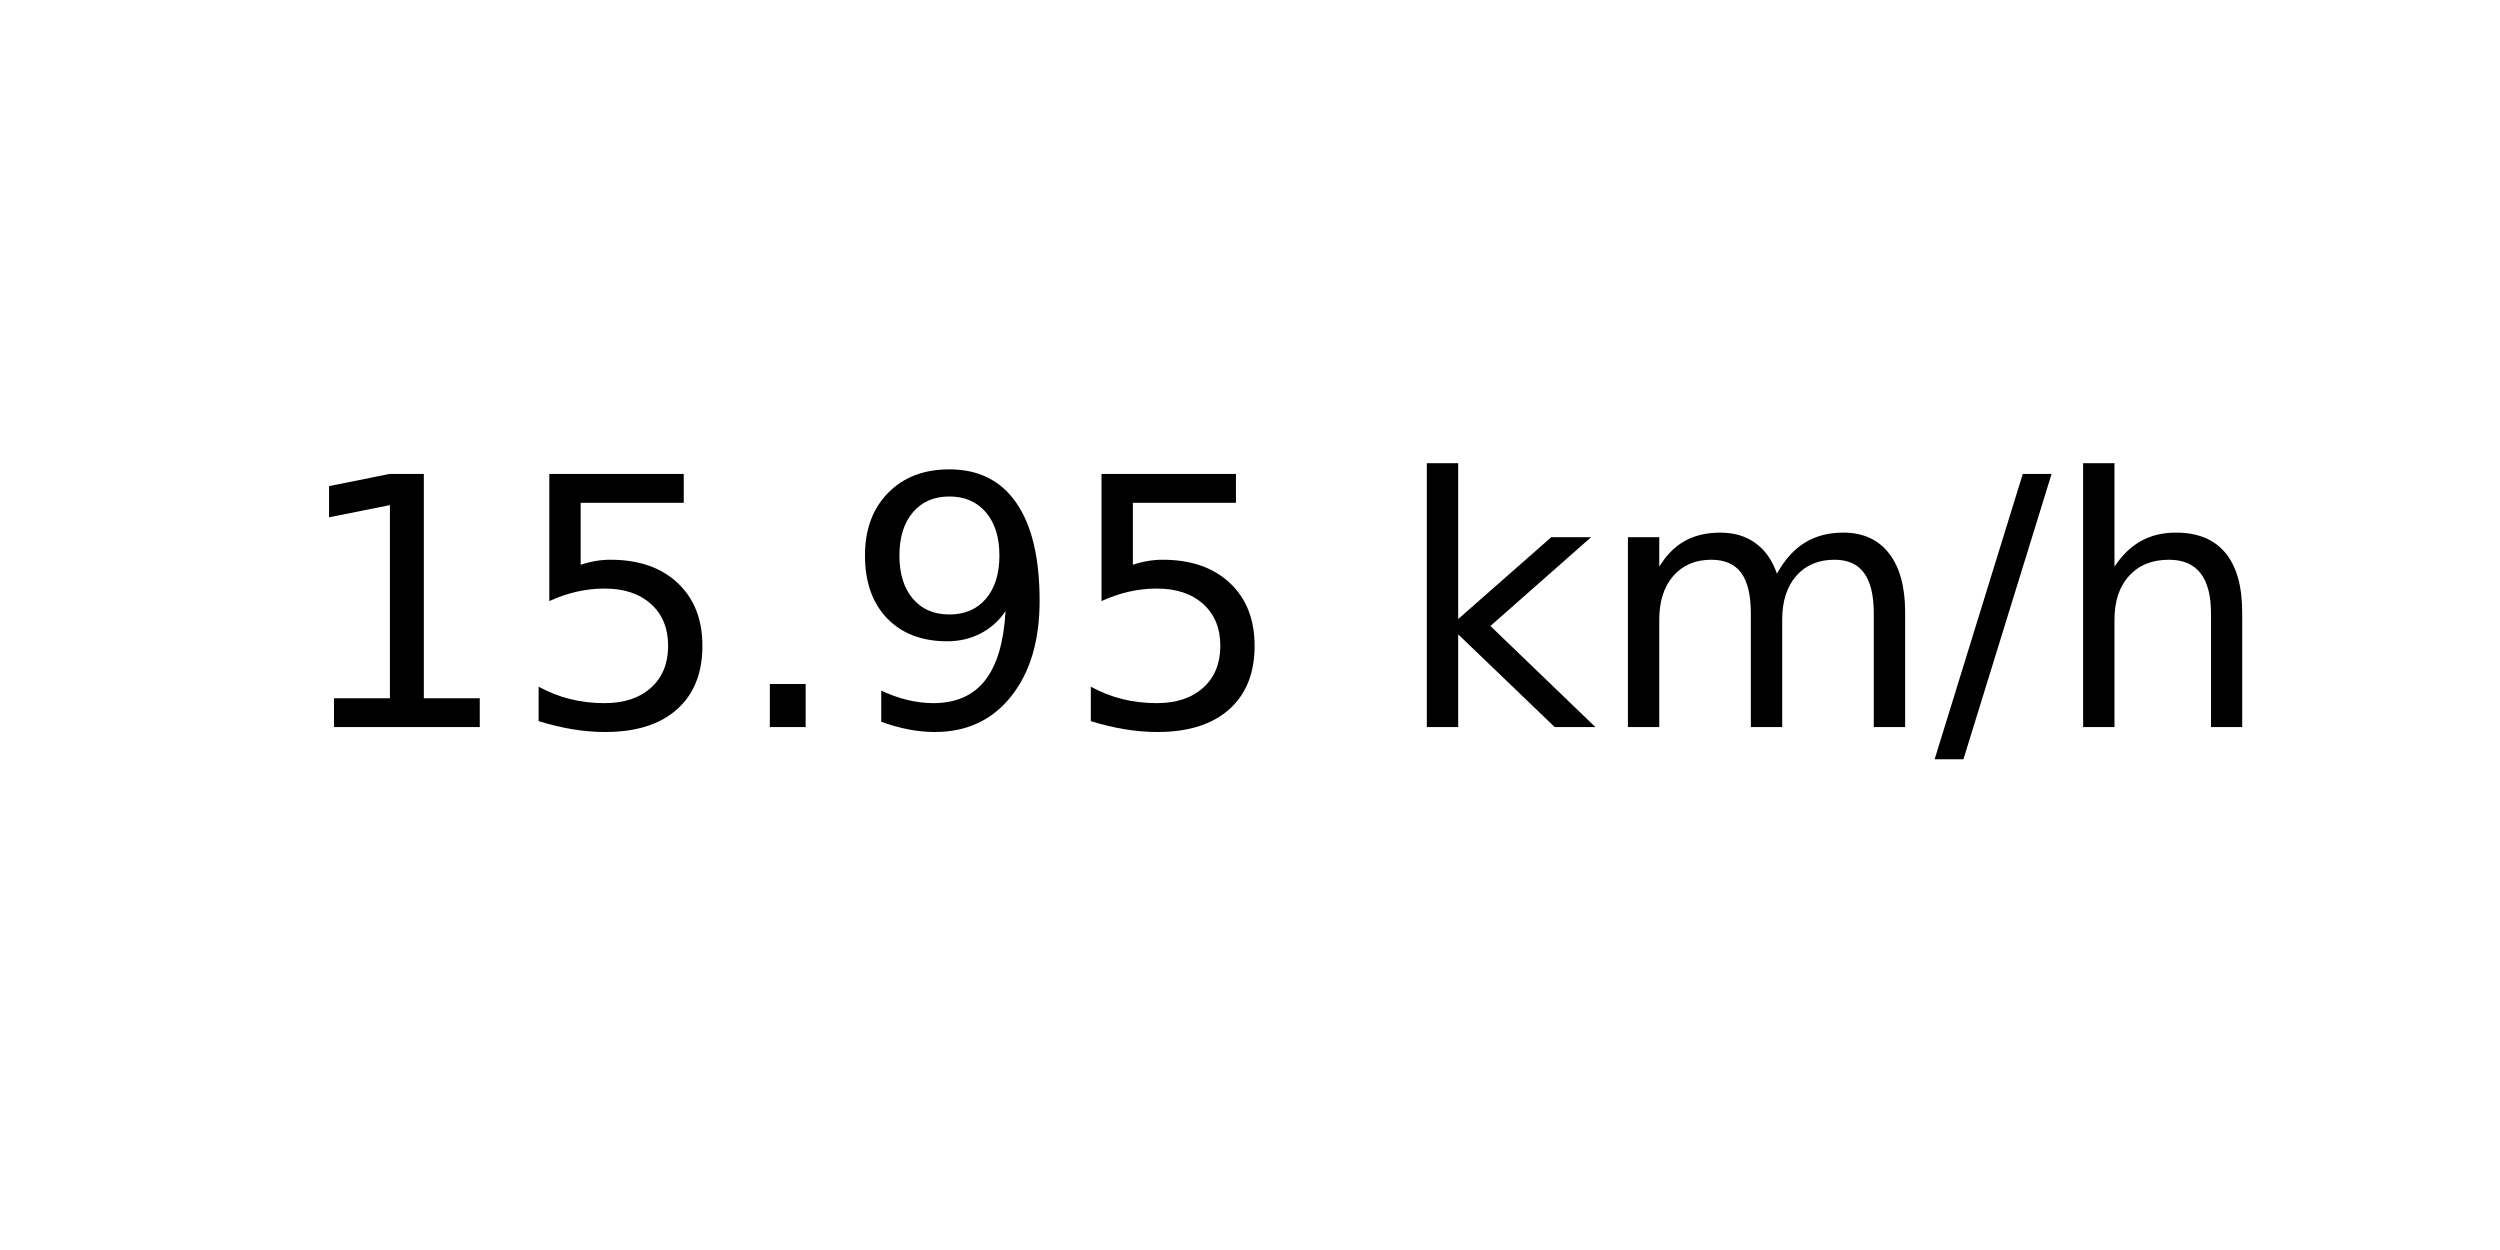
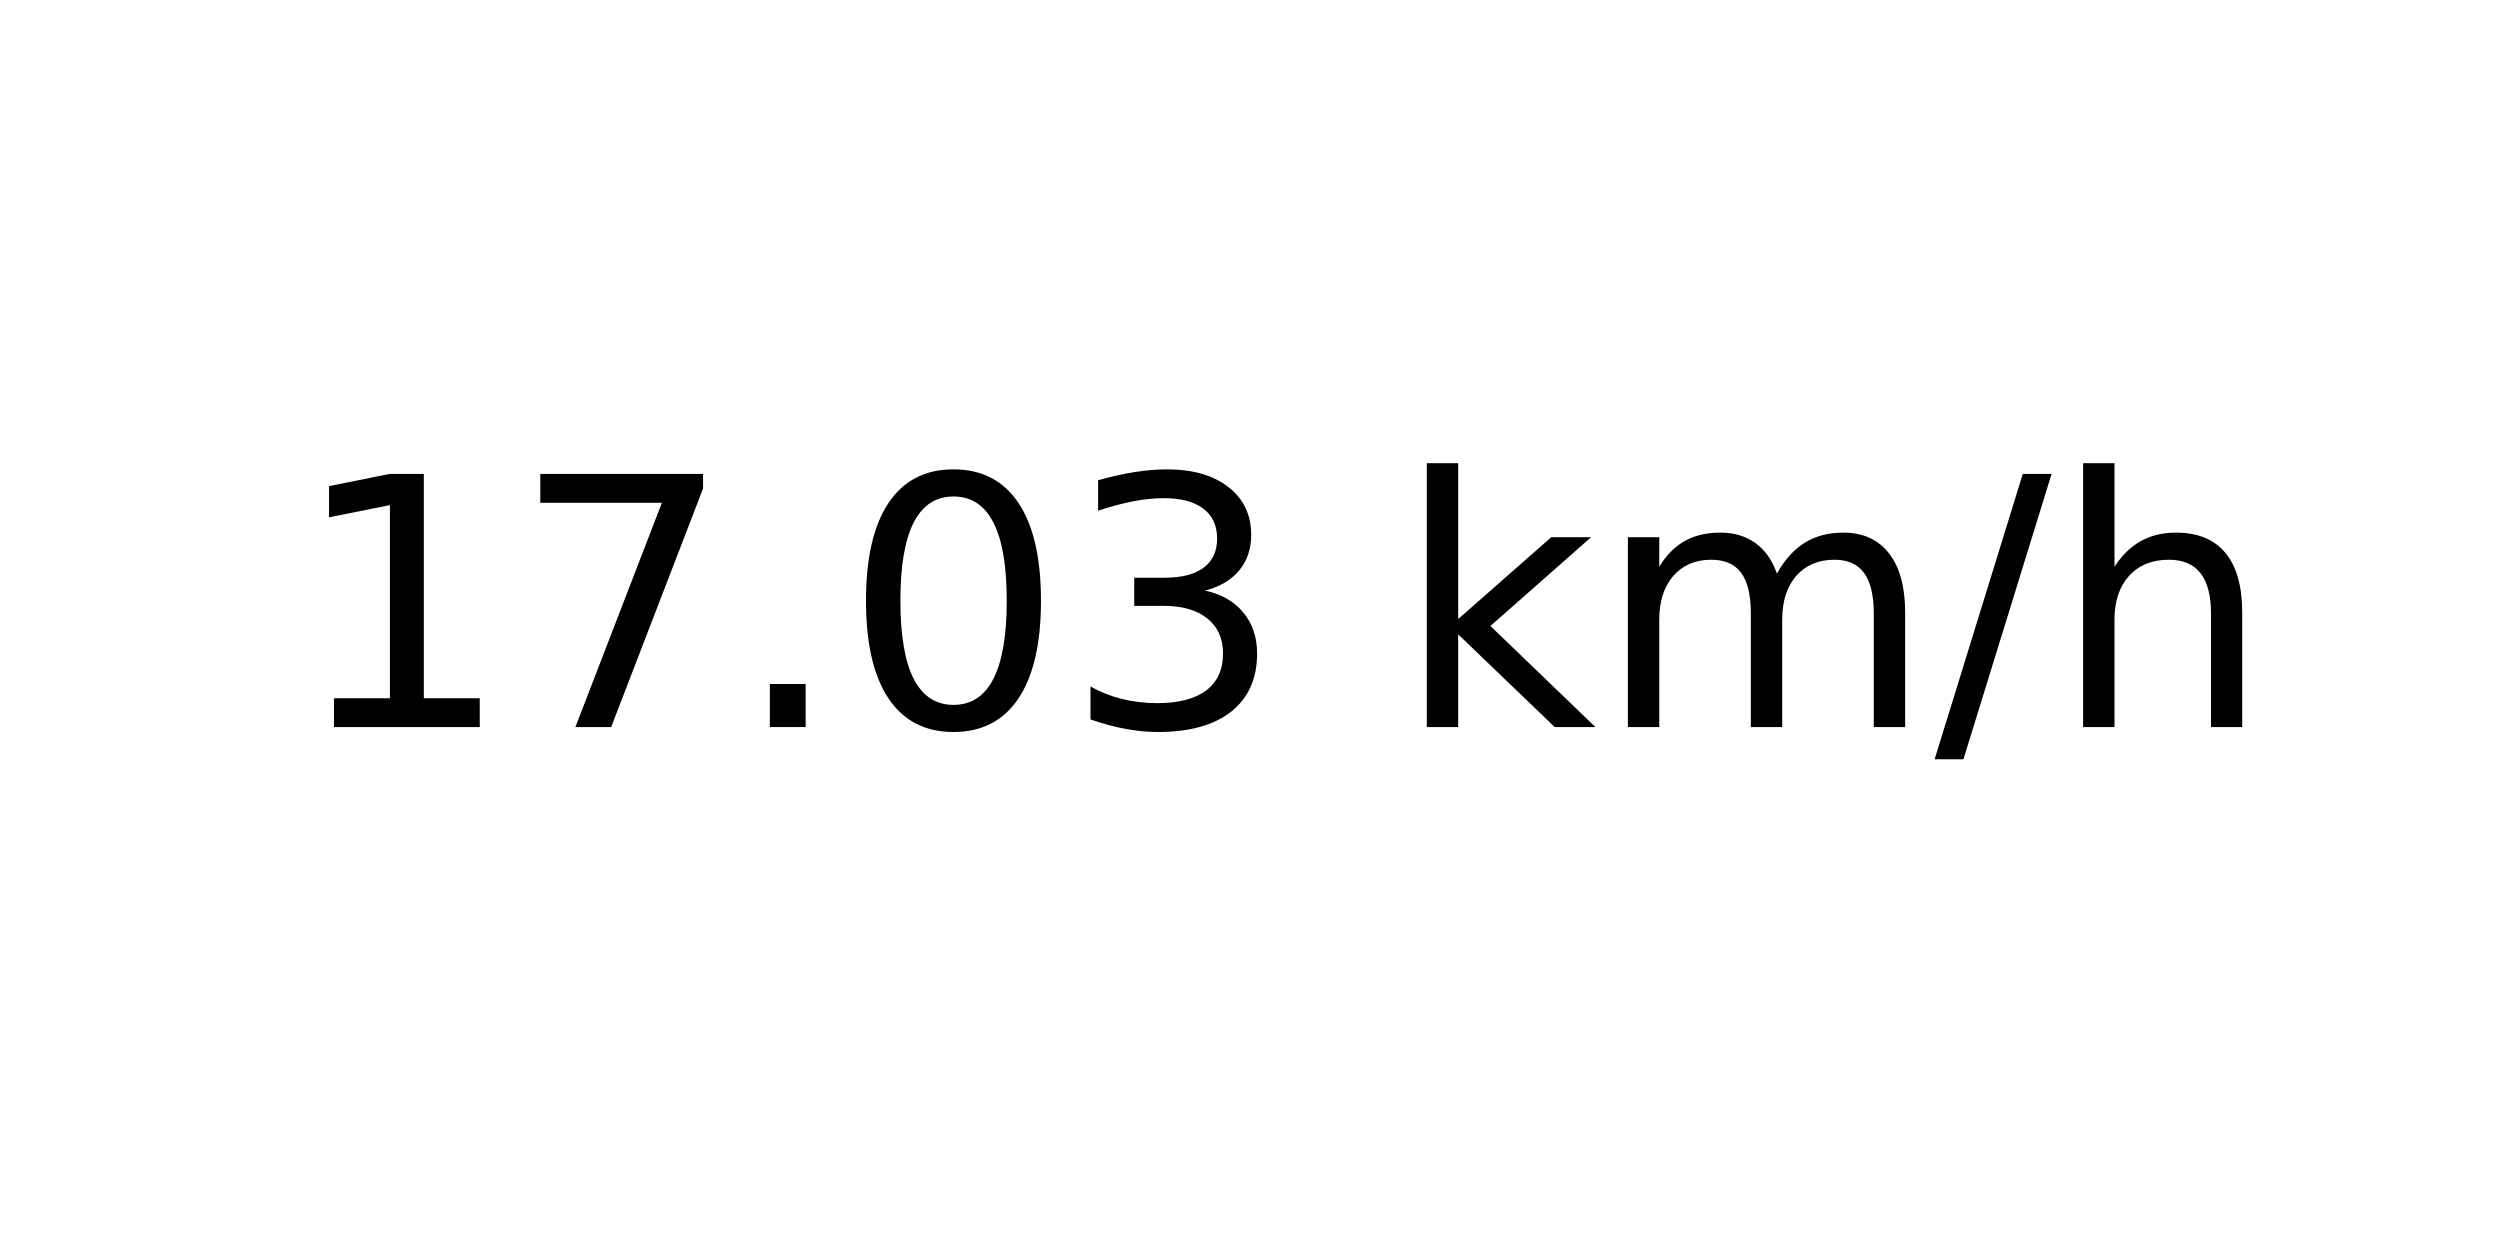
<svg xmlns="http://www.w3.org/2000/svg" xmlns:xlink="http://www.w3.org/1999/xlink" width="72pt" height="36pt" viewBox="0 0 72 36" version="1.1">
  <defs>
    <style type="text/css">*{stroke-linejoin: round; stroke-linecap: butt}</style>
  </defs>
  <g id="figure_1">
    <g id="axes_1">
      <g id="text_1">
        <g transform="translate(8.378125 20.93937) scale(0.1 -0.1)">
          <defs>
            <path id="DejaVuSans-31" d="M 794 531  L 1825 531  L 1825 4091  L 703 3866  L 703 4441  L 1819 4666  L 2450 4666  L 2450 531  L 3481 531  L 3481 0  L 794 0  L 794 531  z " transform="scale(0.015625)" />
-             <path id="DejaVuSans-35" d="M 691 4666  L 3169 4666  L 3169 4134  L 1269 4134  L 1269 2991  Q 1406 3038 1543 3061  Q 1681 3084 1819 3084  Q 2600 3084 3056 2656  Q 3513 2228 3513 1497  Q 3513 744 3044 326  Q 2575 -91 1722 -91  Q 1428 -91 1123 -41  Q 819 9 494 109  L 494 744  Q 775 591 1075 516  Q 1375 441 1709 441  Q 2250 441 2565 725  Q 2881 1009 2881 1497  Q 2881 1984 2565 2268  Q 2250 2553 1709 2553  Q 1456 2553 1204 2497  Q 953 2441 691 2322  L 691 4666  z " transform="scale(0.015625)" />
+             <path id="DejaVuSans-37" d="M 525 4666  L 3525 4666  L 3525 4397  L 1831 0  L 1172 0  L 2766 4134  L 525 4134  L 525 4666  z " transform="scale(0.015625)" />
            <path id="DejaVuSans-2e" d="M 684 794  L 1344 794  L 1344 0  L 684 0  L 684 794  z " transform="scale(0.015625)" />
-             <path id="DejaVuSans-39" d="M 703 97  L 703 672  Q 941 559 1184 500  Q 1428 441 1663 441  Q 2288 441 2617 861  Q 2947 1281 2994 2138  Q 2813 1869 2534 1725  Q 2256 1581 1919 1581  Q 1219 1581 811 2004  Q 403 2428 403 3163  Q 403 3881 828 4315  Q 1253 4750 1959 4750  Q 2769 4750 3195 4129  Q 3622 3509 3622 2328  Q 3622 1225 3098 567  Q 2575 -91 1691 -91  Q 1453 -91 1209 -44  Q 966 3 703 97  z M 1959 2075  Q 2384 2075 2632 2365  Q 2881 2656 2881 3163  Q 2881 3666 2632 3958  Q 2384 4250 1959 4250  Q 1534 4250 1286 3958  Q 1038 3666 1038 3163  Q 1038 2656 1286 2365  Q 1534 2075 1959 2075  z " transform="scale(0.015625)" />
+             <path id="DejaVuSans-30" d="M 2034 4250  Q 1547 4250 1301 3770  Q 1056 3291 1056 2328  Q 1056 1369 1301 889  Q 1547 409 2034 409  Q 2525 409 2770 889  Q 3016 1369 3016 2328  Q 3016 3291 2770 3770  Q 2525 4250 2034 4250  z M 2034 4750  Q 2819 4750 3233 4129  Q 3647 3509 3647 2328  Q 3647 1150 3233 529  Q 2819 -91 2034 -91  Q 1250 -91 836 529  Q 422 1150 422 2328  Q 422 3509 836 4129  Q 1250 4750 2034 4750  z " transform="scale(0.015625)" />
+             <path id="DejaVuSans-33" d="M 2597 2516  Q 3050 2419 3304 2112  Q 3559 1806 3559 1356  Q 3559 666 3084 287  Q 2609 -91 1734 -91  Q 1441 -91 1130 -33  Q 819 25 488 141  L 488 750  Q 750 597 1062 519  Q 1375 441 1716 441  Q 2309 441 2620 675  Q 2931 909 2931 1356  Q 2931 1769 2642 2001  Q 2353 2234 1838 2234  L 1294 2234  L 1294 2753  L 1863 2753  Q 2328 2753 2575 2939  Q 2822 3125 2822 3475  Q 2822 3834 2567 4026  Q 2313 4219 1838 4219  Q 1578 4219 1281 4162  Q 984 4106 628 3988  L 628 4550  Q 988 4650 1302 4700  Q 1616 4750 1894 4750  Q 2613 4750 3031 4423  Q 3450 4097 3450 3541  Q 3450 3153 3228 2886  Q 3006 2619 2597 2516  z " transform="scale(0.015625)" />
            <path id="DejaVuSans-20" transform="scale(0.015625)" />
            <path id="DejaVuSans-6b" d="M 581 4863  L 1159 4863  L 1159 1991  L 2875 3500  L 3609 3500  L 1753 1863  L 3688 0  L 2938 0  L 1159 1709  L 1159 0  L 581 0  L 581 4863  z " transform="scale(0.015625)" />
            <path id="DejaVuSans-6d" d="M 3328 2828  Q 3544 3216 3844 3400  Q 4144 3584 4550 3584  Q 5097 3584 5394 3201  Q 5691 2819 5691 2113  L 5691 0  L 5113 0  L 5113 2094  Q 5113 2597 4934 2840  Q 4756 3084 4391 3084  Q 3944 3084 3684 2787  Q 3425 2491 3425 1978  L 3425 0  L 2847 0  L 2847 2094  Q 2847 2600 2669 2842  Q 2491 3084 2119 3084  Q 1678 3084 1418 2786  Q 1159 2488 1159 1978  L 1159 0  L 581 0  L 581 3500  L 1159 3500  L 1159 2956  Q 1356 3278 1631 3431  Q 1906 3584 2284 3584  Q 2666 3584 2933 3390  Q 3200 3197 3328 2828  z " transform="scale(0.015625)" />
            <path id="DejaVuSans-2f" d="M 1625 4666  L 2156 4666  L 531 -594  L 0 -594  L 1625 4666  z " transform="scale(0.015625)" />
            <path id="DejaVuSans-68" d="M 3513 2113  L 3513 0  L 2938 0  L 2938 2094  Q 2938 2591 2744 2837  Q 2550 3084 2163 3084  Q 1697 3084 1428 2787  Q 1159 2491 1159 1978  L 1159 0  L 581 0  L 581 4863  L 1159 4863  L 1159 2956  Q 1366 3272 1645 3428  Q 1925 3584 2291 3584  Q 2894 3584 3203 3211  Q 3513 2838 3513 2113  z " transform="scale(0.015625)" />
          </defs>
          <use xlink:href="#DejaVuSans-31" />
-           <use xlink:href="#DejaVuSans-35" x="63.623" />
+           <use xlink:href="#DejaVuSans-37" x="63.623" />
          <use xlink:href="#DejaVuSans-2e" x="127.246" />
-           <use xlink:href="#DejaVuSans-39" x="159.033" />
-           <use xlink:href="#DejaVuSans-35" x="222.656" />
+           <use xlink:href="#DejaVuSans-30" x="159.033" />
+           <use xlink:href="#DejaVuSans-33" x="222.656" />
          <use xlink:href="#DejaVuSans-20" x="286.279" />
          <use xlink:href="#DejaVuSans-6b" x="318.066" />
          <use xlink:href="#DejaVuSans-6d" x="375.977" />
          <use xlink:href="#DejaVuSans-2f" x="473.389" />
          <use xlink:href="#DejaVuSans-68" x="507.08" />
        </g>
      </g>
    </g>
  </g>
</svg>
